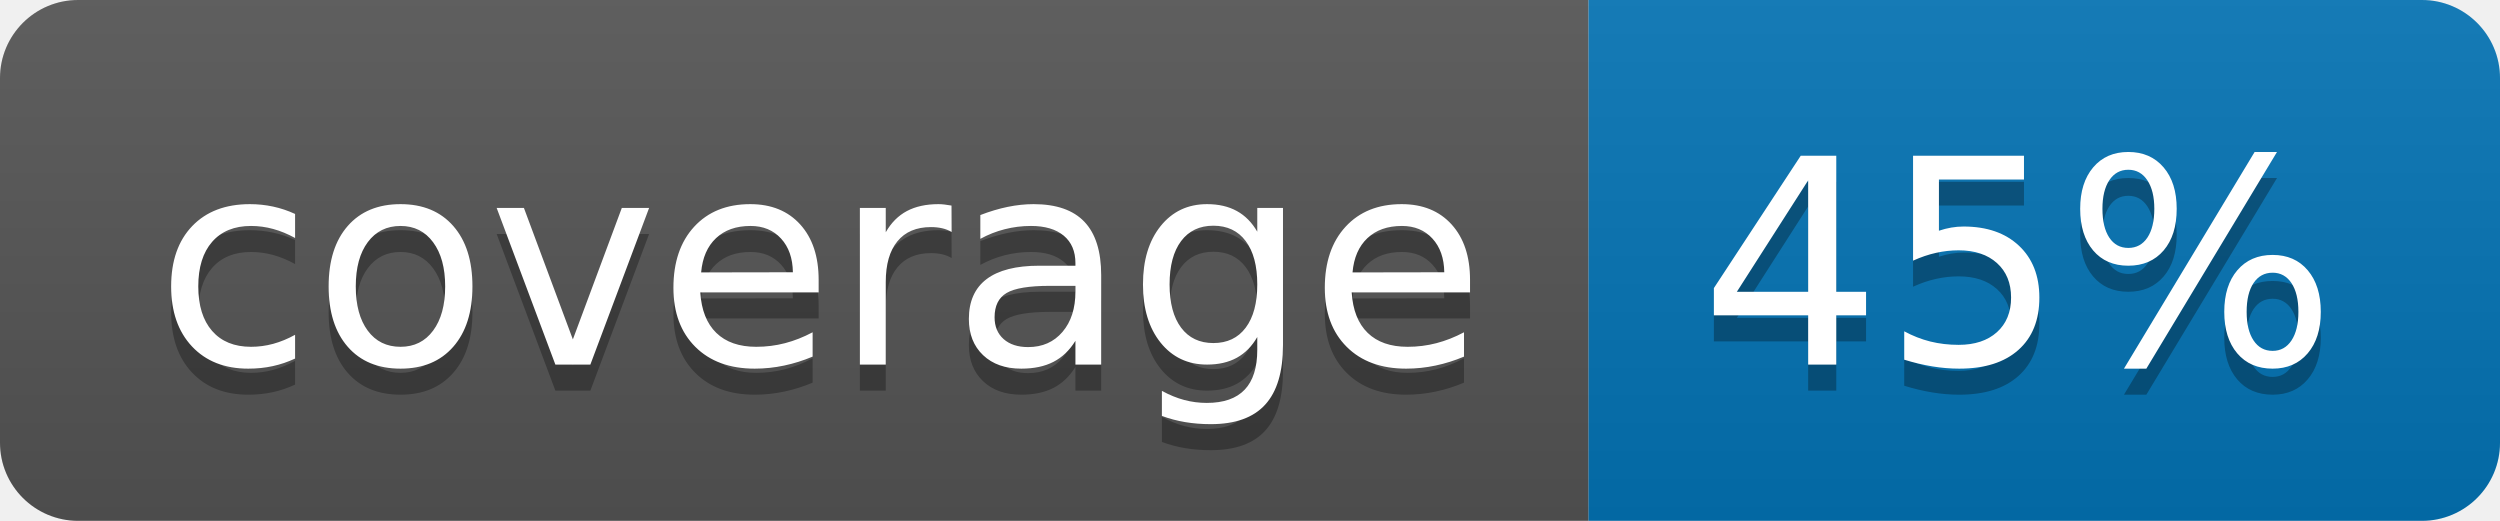
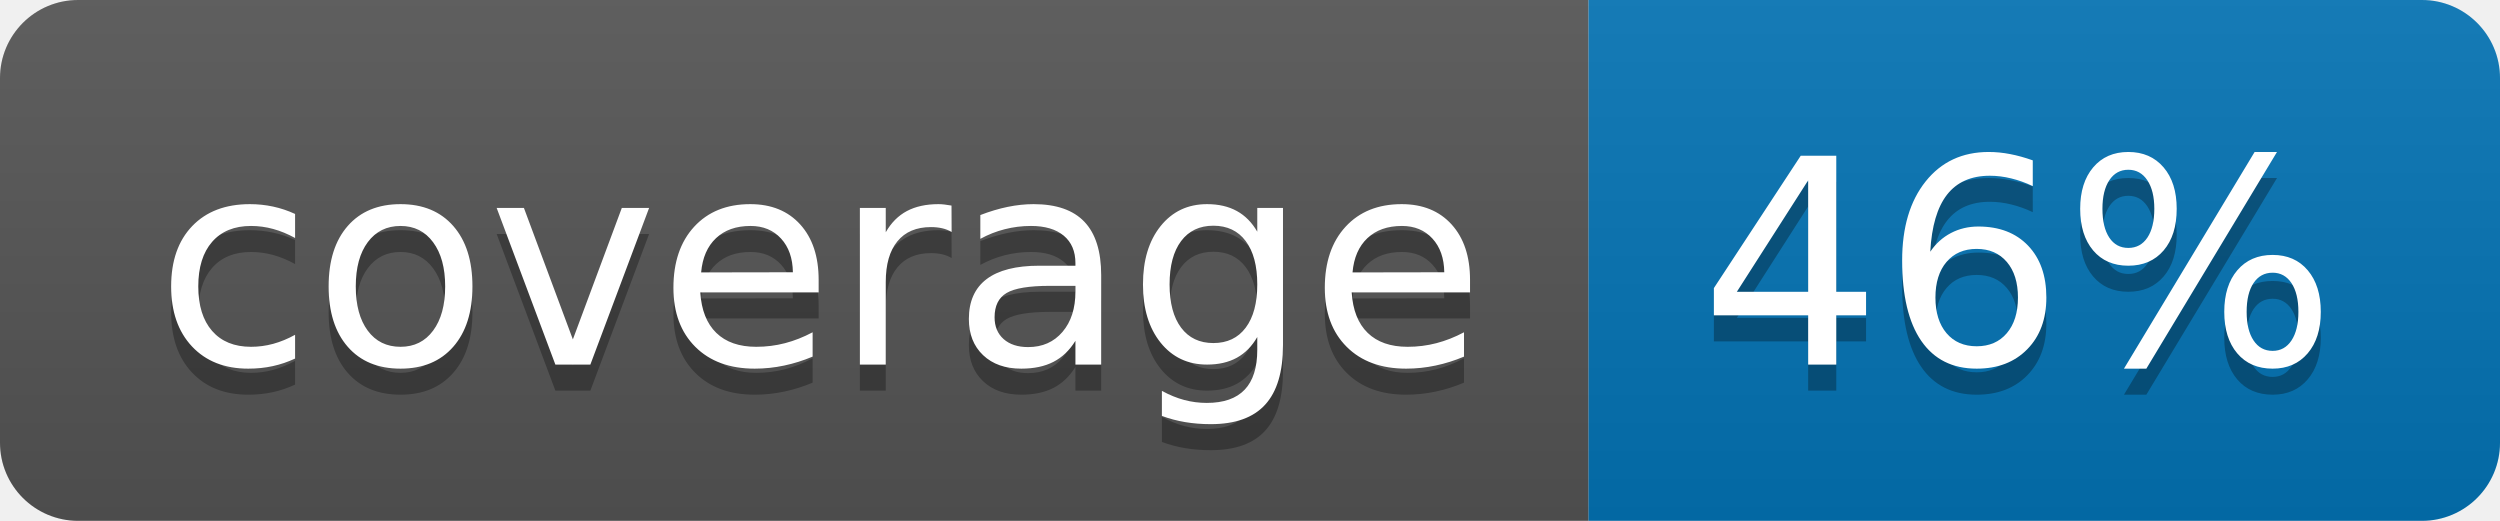
<svg xmlns="http://www.w3.org/2000/svg" width="96" height="20">
  <linearGradient id="b" x2="0" y2="100%">
    <stop offset="0" stop-color="#bbb" stop-opacity=".1" />
    <stop offset="1" stop-opacity=".1" />
  </linearGradient>
  <clipPath id="a">
    <rect width="96" height="20" rx="3" fill="#fff" />
  </clipPath>
  <g clip-path="url(#a)">
    <path fill="#555" d="M0 0h61v20H0z" />
    <path fill="#0374B5" d="M61 0h35v20H61z" />
    <path fill="url(#b)" d="M0 0h96v20H0z" />
  </g>
  <g fill="#fff" text-anchor="middle" font-family="DejaVu Sans,Verdana,Geneva,sans-serif" font-size="110">
    <text x="315" y="150" fill="#010101" fill-opacity=".3" transform="scale(.1)" textLength="510">coverage</text>
    <text x="315" y="140" transform="scale(.1)" textLength="510">coverage</text>
-     <text x="775" y="150" fill="#010101" fill-opacity=".3" transform="scale(.1)" textLength="250">45%</text>
-     <text x="775" y="140" transform="scale(.1)" textLength="250">45%</text>
+     <text x="775" y="150" fill="#010101" fill-opacity=".3" transform="scale(.1)" textLength="250">46%</text>
+     <text x="775" y="140" transform="scale(.1)" textLength="250">46%</text>
  </g>
</svg>
